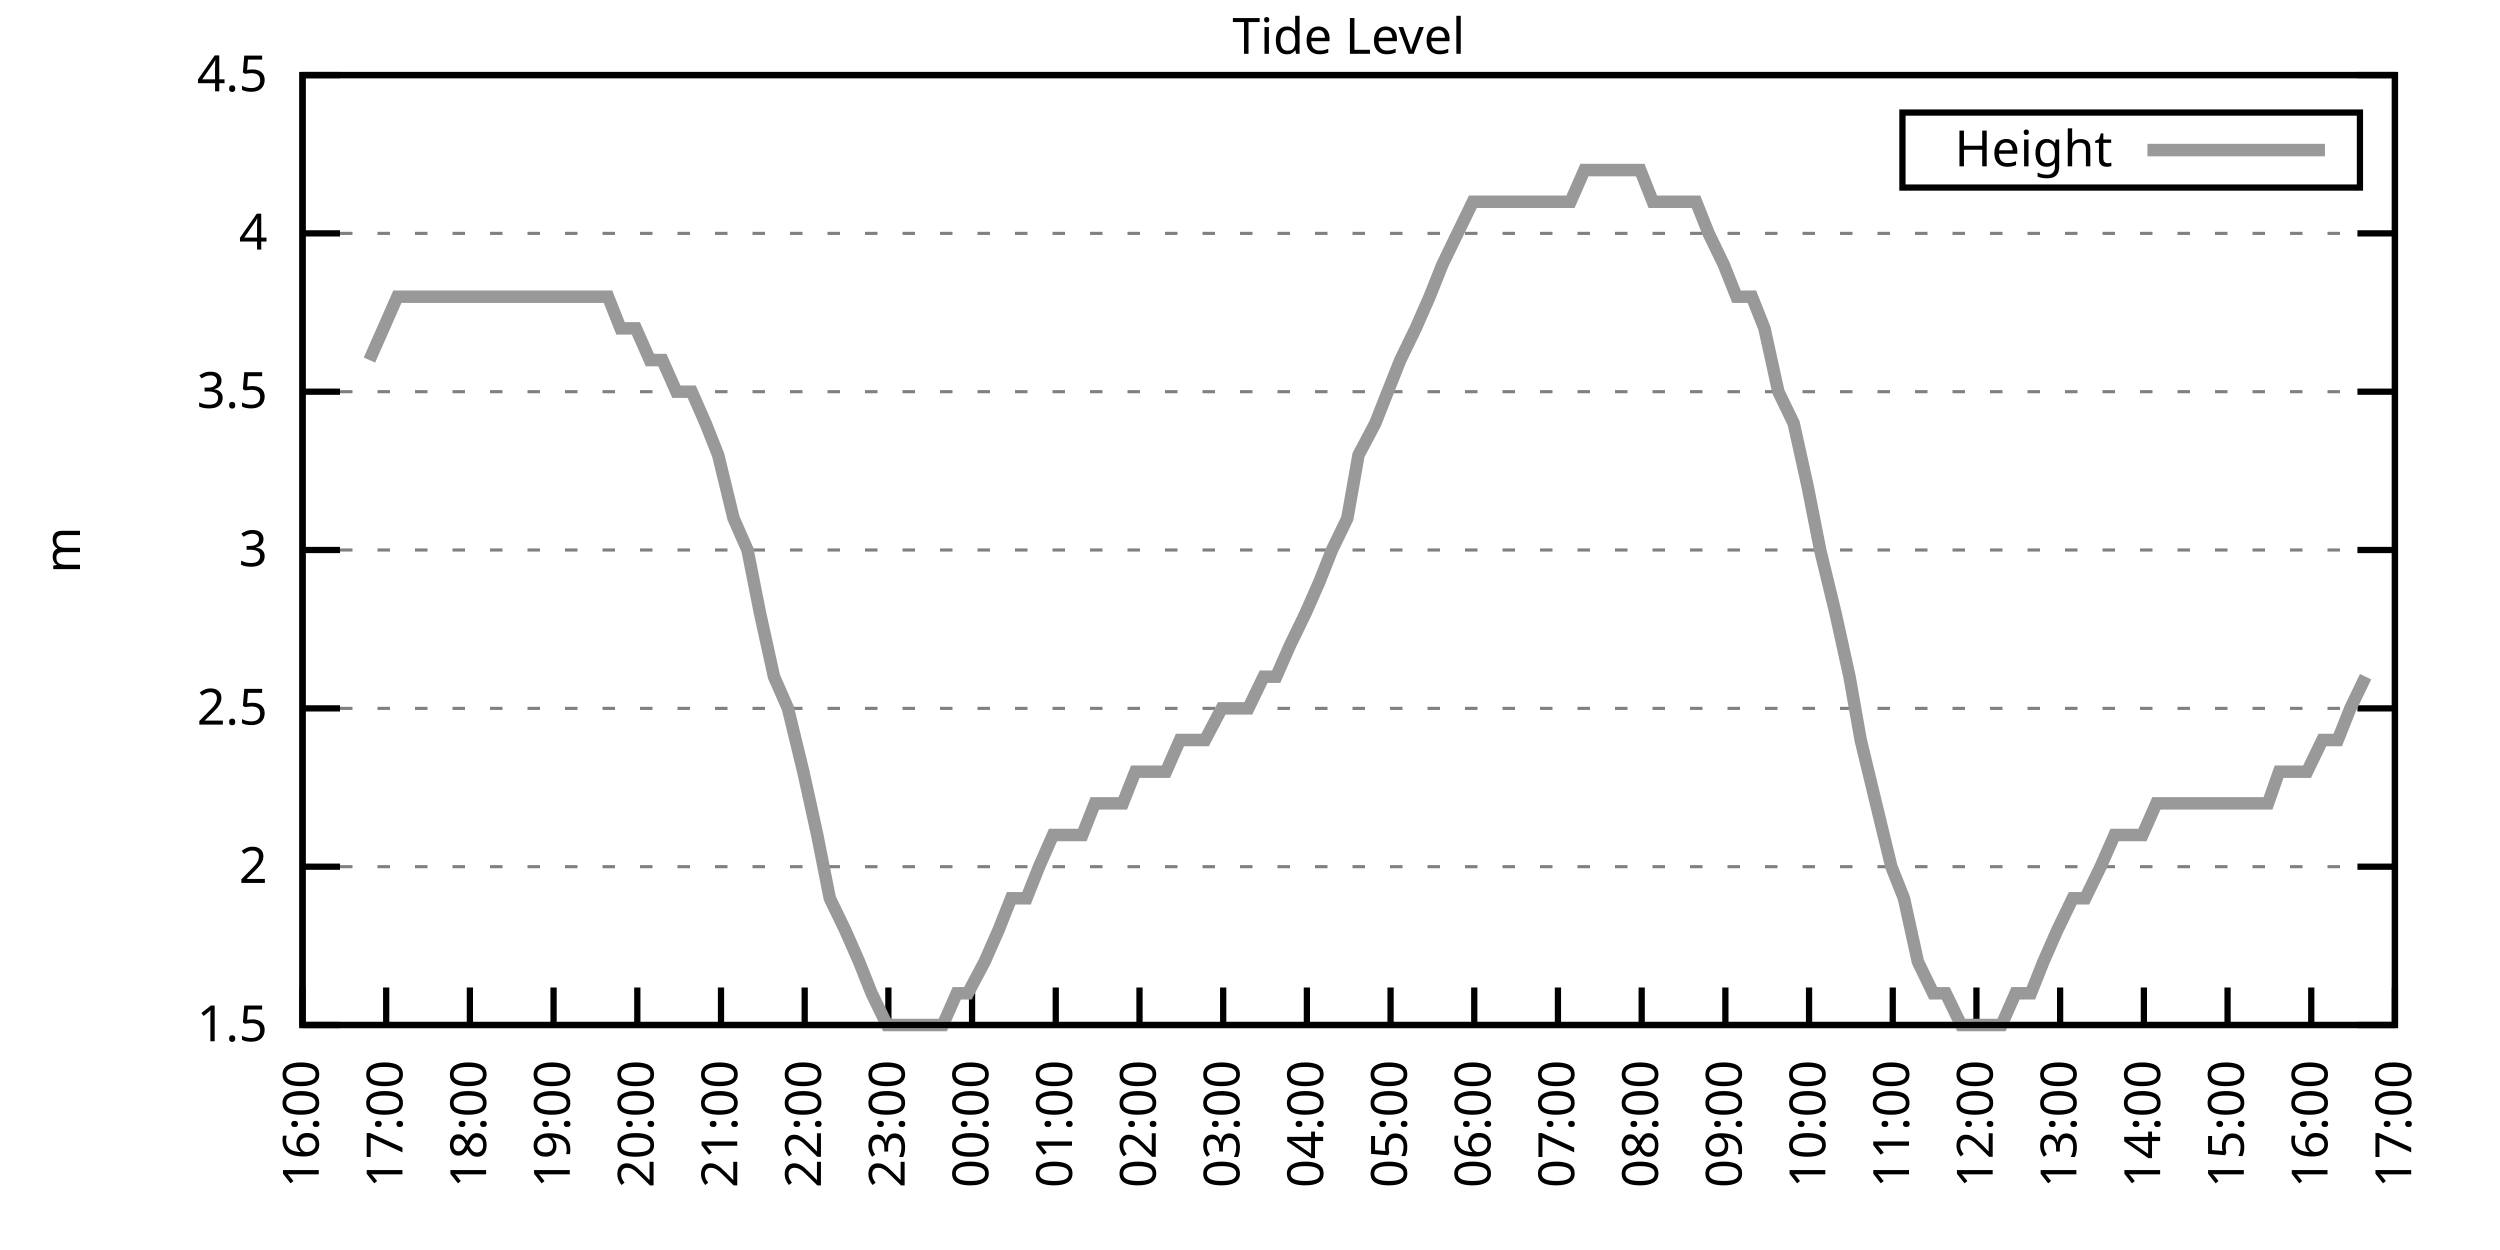
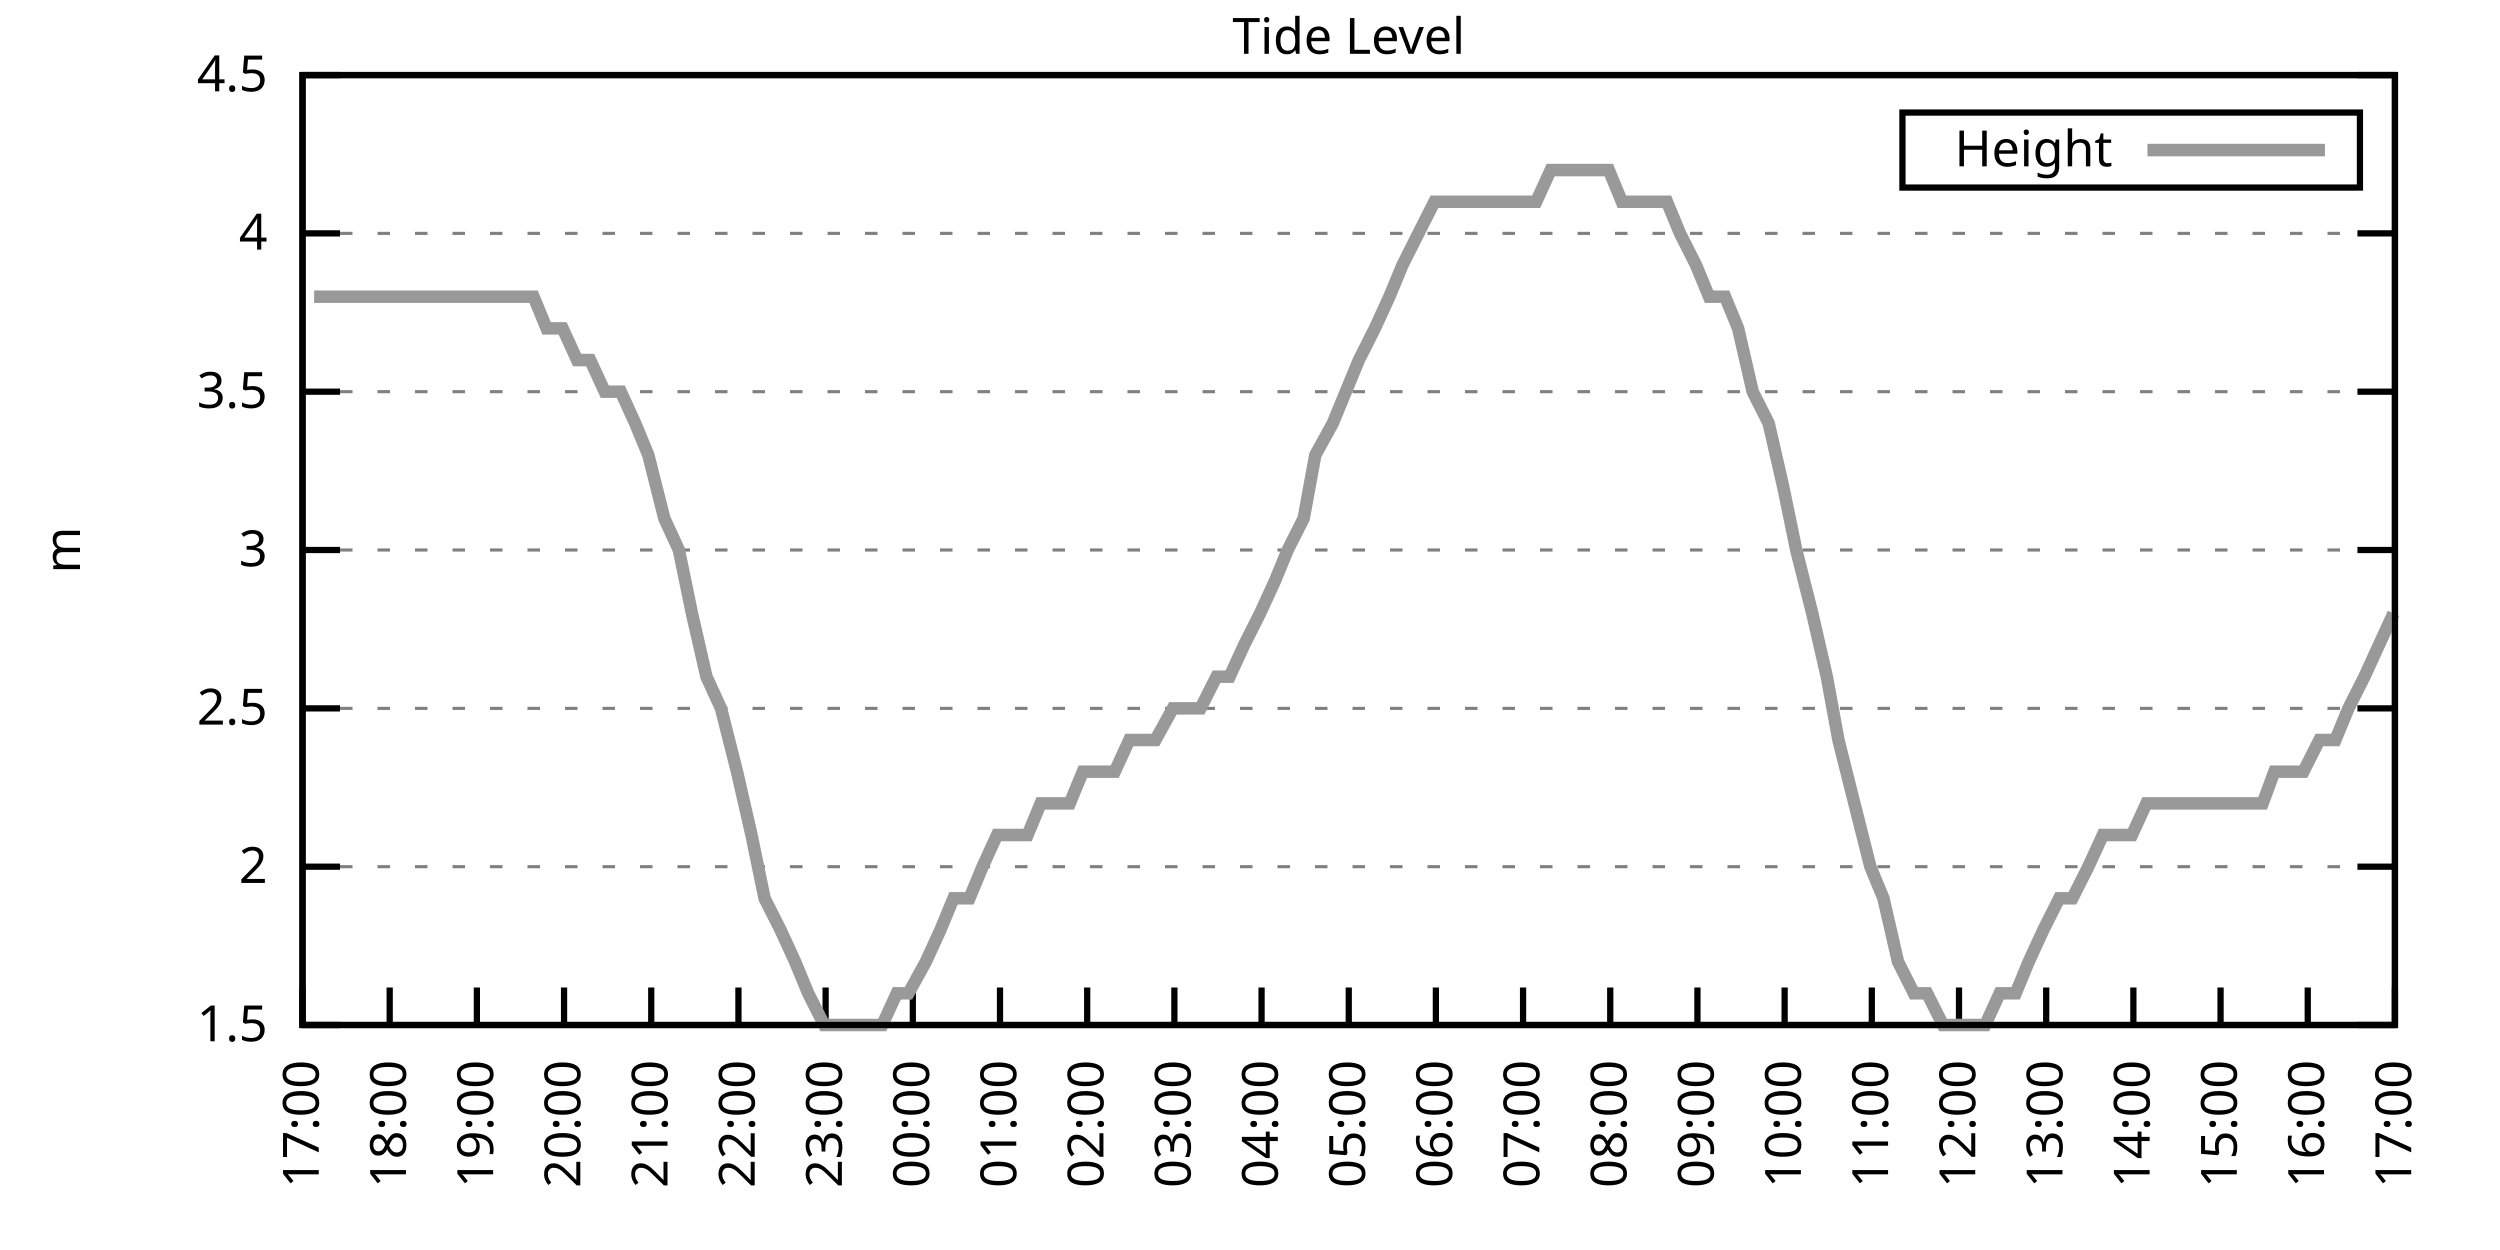
<svg xmlns="http://www.w3.org/2000/svg" xmlns:xlink="http://www.w3.org/1999/xlink" width="400" height="200" viewBox="0 0 400 200">
  <g id="gnuplot_canvas">
    <rect x="0" y="0" width="400" height="200" fill="none" />
    <defs>
      <circle id="gpDot" r="0.5" stroke-width="0.5" stroke="currentColor" />
      <path id="gpPt0" stroke-width="0.333" stroke="currentColor" d="M-1,0 h2 M0,-1 v2" />
      <path id="gpPt1" stroke-width="0.333" stroke="currentColor" d="M-1,-1 L1,1 M1,-1 L-1,1" />
      <path id="gpPt2" stroke-width="0.333" stroke="currentColor" d="M-1,0 L1,0 M0,-1 L0,1 M-1,-1 L1,1 M-1,1 L1,-1" />
      <rect id="gpPt3" stroke-width="0.333" stroke="currentColor" x="-1" y="-1" width="2" height="2" />
      <rect id="gpPt4" stroke-width="0.333" stroke="currentColor" fill="currentColor" x="-1" y="-1" width="2" height="2" />
      <circle id="gpPt5" stroke-width="0.333" stroke="currentColor" cx="0" cy="0" r="1" />
      <use xlink:href="#gpPt5" id="gpPt6" fill="currentColor" stroke="none" />
      <path id="gpPt7" stroke-width="0.333" stroke="currentColor" d="M0,-1.33 L-1.33,0.67 L1.33,0.67 z" />
      <use xlink:href="#gpPt7" id="gpPt8" fill="currentColor" stroke="none" />
      <use xlink:href="#gpPt7" id="gpPt9" stroke="currentColor" transform="rotate(180)" />
      <use xlink:href="#gpPt9" id="gpPt10" fill="currentColor" stroke="none" />
      <use xlink:href="#gpPt3" id="gpPt11" stroke="currentColor" transform="rotate(45)" />
      <use xlink:href="#gpPt11" id="gpPt12" fill="currentColor" stroke="none" />
      <path id="gpPt13" stroke-width="0.333" stroke="currentColor" d="M0,1.330 L1.265,0.411 L0.782,-1.067 L-0.782,-1.076 L-1.265,0.411 z" />
      <use xlink:href="#gpPt13" id="gpPt14" fill="currentColor" stroke="none" />
      <filter id="textbox" filterUnits="objectBoundingBox" x="0" y="0" height="1" width="1">
        <feFlood flood-color="white" flood-opacity="1" result="bgnd" />
        <feComposite in="SourceGraphic" in2="bgnd" operator="atop" />
      </filter>
      <filter id="greybox" filterUnits="objectBoundingBox" x="0" y="0" height="1" width="1">
        <feFlood flood-color="lightgrey" flood-opacity="1" result="grey" />
        <feComposite in="SourceGraphic" in2="grey" operator="atop" />
      </filter>
    </defs>
    <g fill="none" color="white" stroke="currentColor" stroke-width="1.00" stroke-linecap="butt" stroke-linejoin="miter">
</g>
    <g fill="none" color="black" stroke="currentColor" stroke-width="1.00" stroke-linecap="butt" stroke-linejoin="miter">
      <g stroke="none" shape-rendering="crispEdges">
        <polygon fill="rgb(255, 255, 255)" points="48.40,164.00 383.18,164.00 383.18,12.02 48.40,12.02 " />
      </g>
    </g>
    <g fill="none" color="black" stroke="currentColor" stroke-width="1.00" stroke-linecap="butt" stroke-linejoin="miter">
</g>
    <g fill="none" color="black" stroke="black" stroke-width="0.50" stroke-linecap="butt" stroke-linejoin="miter">
</g>
    <g fill="none" color="gray" stroke="currentColor" stroke-width="0.50" stroke-linecap="butt" stroke-linejoin="miter">
      <path stroke="gray" stroke-dasharray="2,4" class="gridline" d="M48.40,164.00 L383.19,164.00  " />
    </g>
    <g fill="none" color="gray" stroke="gray" stroke-width="1.00" stroke-linecap="butt" stroke-linejoin="miter">
</g>
    <g fill="none" color="black" stroke="currentColor" stroke-width="1.00" stroke-linecap="butt" stroke-linejoin="miter">
      <path stroke="black" d="M48.40,164.00 L54.40,164.00 M383.19,164.00 L377.19,164.00  " />
      <g transform="translate(42.80,166.60)" stroke="none" fill="black" font-family="Sans" font-size="8.00" text-anchor="end">
        <text>
          <tspan font-family="Sans"> 1.5</tspan>
        </text>
      </g>
    </g>
    <g fill="none" color="black" stroke="currentColor" stroke-width="1.00" stroke-linecap="butt" stroke-linejoin="miter">
</g>
    <g fill="none" color="black" stroke="black" stroke-width="0.50" stroke-linecap="butt" stroke-linejoin="miter">
</g>
    <g fill="none" color="gray" stroke="currentColor" stroke-width="0.50" stroke-linecap="butt" stroke-linejoin="miter">
      <path stroke="gray" stroke-dasharray="2,4" class="gridline" d="M48.40,138.67 L383.19,138.67  " />
    </g>
    <g fill="none" color="gray" stroke="gray" stroke-width="1.00" stroke-linecap="butt" stroke-linejoin="miter">
</g>
    <g fill="none" color="black" stroke="currentColor" stroke-width="1.00" stroke-linecap="butt" stroke-linejoin="miter">
      <path stroke="black" d="M48.40,138.67 L54.40,138.67 M383.19,138.67 L377.19,138.67  " />
      <g transform="translate(42.80,141.27)" stroke="none" fill="black" font-family="Sans" font-size="8.00" text-anchor="end">
        <text>
          <tspan font-family="Sans"> 2</tspan>
        </text>
      </g>
    </g>
    <g fill="none" color="black" stroke="currentColor" stroke-width="1.00" stroke-linecap="butt" stroke-linejoin="miter">
</g>
    <g fill="none" color="black" stroke="black" stroke-width="0.50" stroke-linecap="butt" stroke-linejoin="miter">
</g>
    <g fill="none" color="gray" stroke="currentColor" stroke-width="0.50" stroke-linecap="butt" stroke-linejoin="miter">
      <path stroke="gray" stroke-dasharray="2,4" class="gridline" d="M48.40,113.34 L383.19,113.34  " />
    </g>
    <g fill="none" color="gray" stroke="gray" stroke-width="1.00" stroke-linecap="butt" stroke-linejoin="miter">
</g>
    <g fill="none" color="black" stroke="currentColor" stroke-width="1.00" stroke-linecap="butt" stroke-linejoin="miter">
      <path stroke="black" d="M48.40,113.34 L54.40,113.34 M383.19,113.34 L377.19,113.34  " />
      <g transform="translate(42.80,115.94)" stroke="none" fill="black" font-family="Sans" font-size="8.00" text-anchor="end">
        <text>
          <tspan font-family="Sans"> 2.5</tspan>
        </text>
      </g>
    </g>
    <g fill="none" color="black" stroke="currentColor" stroke-width="1.00" stroke-linecap="butt" stroke-linejoin="miter">
</g>
    <g fill="none" color="black" stroke="black" stroke-width="0.50" stroke-linecap="butt" stroke-linejoin="miter">
</g>
    <g fill="none" color="gray" stroke="currentColor" stroke-width="0.50" stroke-linecap="butt" stroke-linejoin="miter">
      <path stroke="gray" stroke-dasharray="2,4" class="gridline" d="M48.40,88.00 L383.19,88.00  " />
    </g>
    <g fill="none" color="gray" stroke="gray" stroke-width="1.00" stroke-linecap="butt" stroke-linejoin="miter">
</g>
    <g fill="none" color="black" stroke="currentColor" stroke-width="1.00" stroke-linecap="butt" stroke-linejoin="miter">
      <path stroke="black" d="M48.40,88.00 L54.40,88.00 M383.19,88.00 L377.19,88.00  " />
      <g transform="translate(42.80,90.60)" stroke="none" fill="black" font-family="Sans" font-size="8.00" text-anchor="end">
        <text>
          <tspan font-family="Sans"> 3</tspan>
        </text>
      </g>
    </g>
    <g fill="none" color="black" stroke="currentColor" stroke-width="1.00" stroke-linecap="butt" stroke-linejoin="miter">
</g>
    <g fill="none" color="black" stroke="black" stroke-width="0.50" stroke-linecap="butt" stroke-linejoin="miter">
</g>
    <g fill="none" color="gray" stroke="currentColor" stroke-width="0.50" stroke-linecap="butt" stroke-linejoin="miter">
      <path stroke="gray" stroke-dasharray="2,4" class="gridline" d="M48.40,62.67 L383.19,62.67  " />
    </g>
    <g fill="none" color="gray" stroke="gray" stroke-width="1.00" stroke-linecap="butt" stroke-linejoin="miter">
</g>
    <g fill="none" color="black" stroke="currentColor" stroke-width="1.00" stroke-linecap="butt" stroke-linejoin="miter">
      <path stroke="black" d="M48.40,62.67 L54.40,62.67 M383.19,62.67 L377.19,62.67  " />
      <g transform="translate(42.80,65.27)" stroke="none" fill="black" font-family="Sans" font-size="8.00" text-anchor="end">
        <text>
          <tspan font-family="Sans"> 3.5</tspan>
        </text>
      </g>
    </g>
    <g fill="none" color="black" stroke="currentColor" stroke-width="1.00" stroke-linecap="butt" stroke-linejoin="miter">
</g>
    <g fill="none" color="black" stroke="black" stroke-width="0.50" stroke-linecap="butt" stroke-linejoin="miter">
</g>
    <g fill="none" color="gray" stroke="currentColor" stroke-width="0.50" stroke-linecap="butt" stroke-linejoin="miter">
      <path stroke="gray" stroke-dasharray="2,4" class="gridline" d="M48.40,37.34 L383.19,37.34  " />
    </g>
    <g fill="none" color="gray" stroke="gray" stroke-width="1.00" stroke-linecap="butt" stroke-linejoin="miter">
</g>
    <g fill="none" color="black" stroke="currentColor" stroke-width="1.00" stroke-linecap="butt" stroke-linejoin="miter">
      <path stroke="black" d="M48.40,37.34 L54.40,37.34 M383.19,37.34 L377.19,37.34  " />
      <g transform="translate(42.80,39.94)" stroke="none" fill="black" font-family="Sans" font-size="8.00" text-anchor="end">
        <text>
          <tspan font-family="Sans"> 4</tspan>
        </text>
      </g>
    </g>
    <g fill="none" color="black" stroke="currentColor" stroke-width="1.00" stroke-linecap="butt" stroke-linejoin="miter">
</g>
    <g fill="none" color="black" stroke="black" stroke-width="0.50" stroke-linecap="butt" stroke-linejoin="miter">
</g>
    <g fill="none" color="gray" stroke="currentColor" stroke-width="0.50" stroke-linecap="butt" stroke-linejoin="miter">
      <path stroke="gray" stroke-dasharray="2,4" class="gridline" d="M48.40,12.01 L383.19,12.01  " />
    </g>
    <g fill="none" color="gray" stroke="gray" stroke-width="1.00" stroke-linecap="butt" stroke-linejoin="miter">
</g>
    <g fill="none" color="black" stroke="currentColor" stroke-width="1.00" stroke-linecap="butt" stroke-linejoin="miter">
      <path stroke="black" d="M48.40,12.01 L54.40,12.01 M383.19,12.01 L377.19,12.01  " />
      <g transform="translate(42.80,14.61)" stroke="none" fill="black" font-family="Sans" font-size="8.00" text-anchor="end">
        <text>
          <tspan font-family="Sans"> 4.5</tspan>
        </text>
      </g>
    </g>
    <g fill="none" color="black" stroke="currentColor" stroke-width="1.00" stroke-linecap="butt" stroke-linejoin="miter">
      <path stroke="black" d="M48.40,164.00 L48.40,158.00  " />
      <g transform="translate(51.00,169.60) rotate(270.00)" stroke="none" fill="black" font-family="Sans" font-size="8.00" text-anchor="end">
        <text>
-           <tspan font-family="Sans">16:00</tspan>
-         </text>
-       </g>
-     </g>
-     <g fill="none" color="black" stroke="currentColor" stroke-width="1.00" stroke-linecap="butt" stroke-linejoin="miter">
-       <path stroke="black" d="M61.79,164.00 L61.79,158.00  " />
-       <g transform="translate(64.39,169.60) rotate(270.00)" stroke="none" fill="black" font-family="Sans" font-size="8.00" text-anchor="end">
-         <text>
          <tspan font-family="Sans">17:00</tspan>
        </text>
      </g>
    </g>
    <g fill="none" color="black" stroke="currentColor" stroke-width="1.00" stroke-linecap="butt" stroke-linejoin="miter">
-       <path stroke="black" d="M75.18,164.00 L75.18,158.00  " />
-       <g transform="translate(77.78,169.60) rotate(270.00)" stroke="none" fill="black" font-family="Sans" font-size="8.00" text-anchor="end">
+       <path stroke="black" d="M62.35,164.00 L62.35,158.00  " />
+       <g transform="translate(64.95,169.60) rotate(270.00)" stroke="none" fill="black" font-family="Sans" font-size="8.00" text-anchor="end">
        <text>
          <tspan font-family="Sans">18:00</tspan>
        </text>
      </g>
    </g>
    <g fill="none" color="black" stroke="currentColor" stroke-width="1.00" stroke-linecap="butt" stroke-linejoin="miter">
-       <path stroke="black" d="M88.57,164.00 L88.57,158.00  " />
-       <g transform="translate(91.17,169.60) rotate(270.00)" stroke="none" fill="black" font-family="Sans" font-size="8.00" text-anchor="end">
+       <path stroke="black" d="M76.30,164.00 L76.30,158.00  " />
+       <g transform="translate(78.90,169.60) rotate(270.00)" stroke="none" fill="black" font-family="Sans" font-size="8.00" text-anchor="end">
        <text>
          <tspan font-family="Sans">19:00</tspan>
        </text>
      </g>
    </g>
    <g fill="none" color="black" stroke="currentColor" stroke-width="1.00" stroke-linecap="butt" stroke-linejoin="miter">
-       <path stroke="black" d="M101.97,164.00 L101.97,158.00  " />
-       <g transform="translate(104.57,169.60) rotate(270.00)" stroke="none" fill="black" font-family="Sans" font-size="8.00" text-anchor="end">
+       <path stroke="black" d="M90.25,164.00 L90.25,158.00  " />
+       <g transform="translate(92.85,169.60) rotate(270.00)" stroke="none" fill="black" font-family="Sans" font-size="8.00" text-anchor="end">
        <text>
          <tspan font-family="Sans">20:00</tspan>
        </text>
      </g>
    </g>
    <g fill="none" color="black" stroke="currentColor" stroke-width="1.00" stroke-linecap="butt" stroke-linejoin="miter">
-       <path stroke="black" d="M115.36,164.00 L115.36,158.00  " />
-       <g transform="translate(117.96,169.60) rotate(270.00)" stroke="none" fill="black" font-family="Sans" font-size="8.00" text-anchor="end">
+       <path stroke="black" d="M104.20,164.00 L104.20,158.00  " />
+       <g transform="translate(106.80,169.60) rotate(270.00)" stroke="none" fill="black" font-family="Sans" font-size="8.00" text-anchor="end">
        <text>
          <tspan font-family="Sans">21:00</tspan>
        </text>
      </g>
    </g>
    <g fill="none" color="black" stroke="currentColor" stroke-width="1.00" stroke-linecap="butt" stroke-linejoin="miter">
-       <path stroke="black" d="M128.75,164.00 L128.75,158.00  " />
-       <g transform="translate(131.35,169.60) rotate(270.00)" stroke="none" fill="black" font-family="Sans" font-size="8.00" text-anchor="end">
+       <path stroke="black" d="M118.15,164.00 L118.15,158.00  " />
+       <g transform="translate(120.75,169.60) rotate(270.00)" stroke="none" fill="black" font-family="Sans" font-size="8.00" text-anchor="end">
        <text>
          <tspan font-family="Sans">22:00</tspan>
        </text>
      </g>
    </g>
    <g fill="none" color="black" stroke="currentColor" stroke-width="1.00" stroke-linecap="butt" stroke-linejoin="miter">
-       <path stroke="black" d="M142.14,164.00 L142.14,158.00  " />
-       <g transform="translate(144.74,169.60) rotate(270.00)" stroke="none" fill="black" font-family="Sans" font-size="8.00" text-anchor="end">
+       <path stroke="black" d="M132.10,164.00 L132.10,158.00  " />
+       <g transform="translate(134.70,169.60) rotate(270.00)" stroke="none" fill="black" font-family="Sans" font-size="8.00" text-anchor="end">
        <text>
          <tspan font-family="Sans">23:00</tspan>
        </text>
      </g>
    </g>
    <g fill="none" color="black" stroke="currentColor" stroke-width="1.00" stroke-linecap="butt" stroke-linejoin="miter">
-       <path stroke="black" d="M155.53,164.00 L155.53,158.00  " />
-       <g transform="translate(158.13,169.60) rotate(270.00)" stroke="none" fill="black" font-family="Sans" font-size="8.00" text-anchor="end">
+       <path stroke="black" d="M146.05,164.00 L146.05,158.00  " />
+       <g transform="translate(148.65,169.60) rotate(270.00)" stroke="none" fill="black" font-family="Sans" font-size="8.00" text-anchor="end">
        <text>
          <tspan font-family="Sans">00:00</tspan>
        </text>
      </g>
    </g>
    <g fill="none" color="black" stroke="currentColor" stroke-width="1.00" stroke-linecap="butt" stroke-linejoin="miter">
-       <path stroke="black" d="M168.92,164.00 L168.92,158.00  " />
-       <g transform="translate(171.52,169.60) rotate(270.00)" stroke="none" fill="black" font-family="Sans" font-size="8.00" text-anchor="end">
+       <path stroke="black" d="M160.00,164.00 L160.00,158.00  " />
+       <g transform="translate(162.60,169.60) rotate(270.00)" stroke="none" fill="black" font-family="Sans" font-size="8.00" text-anchor="end">
        <text>
          <tspan font-family="Sans">01:00</tspan>
        </text>
      </g>
    </g>
    <g fill="none" color="black" stroke="currentColor" stroke-width="1.00" stroke-linecap="butt" stroke-linejoin="miter">
-       <path stroke="black" d="M182.32,164.00 L182.32,158.00  " />
-       <g transform="translate(184.92,169.60) rotate(270.00)" stroke="none" fill="black" font-family="Sans" font-size="8.00" text-anchor="end">
+       <path stroke="black" d="M173.95,164.00 L173.95,158.00  " />
+       <g transform="translate(176.55,169.60) rotate(270.00)" stroke="none" fill="black" font-family="Sans" font-size="8.00" text-anchor="end">
        <text>
          <tspan font-family="Sans">02:00</tspan>
        </text>
      </g>
    </g>
    <g fill="none" color="black" stroke="currentColor" stroke-width="1.00" stroke-linecap="butt" stroke-linejoin="miter">
-       <path stroke="black" d="M195.71,164.00 L195.71,158.00  " />
-       <g transform="translate(198.31,169.60) rotate(270.00)" stroke="none" fill="black" font-family="Sans" font-size="8.00" text-anchor="end">
+       <path stroke="black" d="M187.90,164.00 L187.90,158.00  " />
+       <g transform="translate(190.50,169.60) rotate(270.00)" stroke="none" fill="black" font-family="Sans" font-size="8.00" text-anchor="end">
        <text>
          <tspan font-family="Sans">03:00</tspan>
        </text>
      </g>
    </g>
    <g fill="none" color="black" stroke="currentColor" stroke-width="1.00" stroke-linecap="butt" stroke-linejoin="miter">
-       <path stroke="black" d="M209.10,164.00 L209.10,158.00  " />
-       <g transform="translate(211.70,169.60) rotate(270.00)" stroke="none" fill="black" font-family="Sans" font-size="8.00" text-anchor="end">
+       <path stroke="black" d="M201.85,164.00 L201.85,158.00  " />
+       <g transform="translate(204.45,169.60) rotate(270.00)" stroke="none" fill="black" font-family="Sans" font-size="8.00" text-anchor="end">
        <text>
          <tspan font-family="Sans">04:00</tspan>
        </text>
      </g>
    </g>
    <g fill="none" color="black" stroke="currentColor" stroke-width="1.00" stroke-linecap="butt" stroke-linejoin="miter">
-       <path stroke="black" d="M222.49,164.00 L222.49,158.00  " />
-       <g transform="translate(225.09,169.60) rotate(270.00)" stroke="none" fill="black" font-family="Sans" font-size="8.00" text-anchor="end">
+       <path stroke="black" d="M215.80,164.00 L215.80,158.00  " />
+       <g transform="translate(218.40,169.60) rotate(270.00)" stroke="none" fill="black" font-family="Sans" font-size="8.00" text-anchor="end">
        <text>
          <tspan font-family="Sans">05:00</tspan>
        </text>
      </g>
    </g>
    <g fill="none" color="black" stroke="currentColor" stroke-width="1.00" stroke-linecap="butt" stroke-linejoin="miter">
-       <path stroke="black" d="M235.88,164.00 L235.88,158.00  " />
-       <g transform="translate(238.48,169.60) rotate(270.00)" stroke="none" fill="black" font-family="Sans" font-size="8.00" text-anchor="end">
+       <path stroke="black" d="M229.74,164.00 L229.74,158.00  " />
+       <g transform="translate(232.34,169.60) rotate(270.00)" stroke="none" fill="black" font-family="Sans" font-size="8.00" text-anchor="end">
        <text>
          <tspan font-family="Sans">06:00</tspan>
        </text>
      </g>
    </g>
    <g fill="none" color="black" stroke="currentColor" stroke-width="1.00" stroke-linecap="butt" stroke-linejoin="miter">
-       <path stroke="black" d="M249.27,164.00 L249.27,158.00  " />
-       <g transform="translate(251.87,169.60) rotate(270.00)" stroke="none" fill="black" font-family="Sans" font-size="8.00" text-anchor="end">
+       <path stroke="black" d="M243.69,164.00 L243.69,158.00  " />
+       <g transform="translate(246.29,169.60) rotate(270.00)" stroke="none" fill="black" font-family="Sans" font-size="8.00" text-anchor="end">
        <text>
          <tspan font-family="Sans">07:00</tspan>
        </text>
      </g>
    </g>
    <g fill="none" color="black" stroke="currentColor" stroke-width="1.00" stroke-linecap="butt" stroke-linejoin="miter">
-       <path stroke="black" d="M262.67,164.00 L262.67,158.00  " />
-       <g transform="translate(265.27,169.60) rotate(270.00)" stroke="none" fill="black" font-family="Sans" font-size="8.00" text-anchor="end">
+       <path stroke="black" d="M257.64,164.00 L257.64,158.00  " />
+       <g transform="translate(260.24,169.60) rotate(270.00)" stroke="none" fill="black" font-family="Sans" font-size="8.00" text-anchor="end">
        <text>
          <tspan font-family="Sans">08:00</tspan>
        </text>
      </g>
    </g>
    <g fill="none" color="black" stroke="currentColor" stroke-width="1.00" stroke-linecap="butt" stroke-linejoin="miter">
-       <path stroke="black" d="M276.06,164.00 L276.06,158.00  " />
-       <g transform="translate(278.66,169.60) rotate(270.00)" stroke="none" fill="black" font-family="Sans" font-size="8.00" text-anchor="end">
+       <path stroke="black" d="M271.59,164.00 L271.59,158.00  " />
+       <g transform="translate(274.19,169.60) rotate(270.00)" stroke="none" fill="black" font-family="Sans" font-size="8.00" text-anchor="end">
        <text>
          <tspan font-family="Sans">09:00</tspan>
        </text>
      </g>
    </g>
    <g fill="none" color="black" stroke="currentColor" stroke-width="1.00" stroke-linecap="butt" stroke-linejoin="miter">
-       <path stroke="black" d="M289.45,164.00 L289.45,158.00  " />
-       <g transform="translate(292.05,169.60) rotate(270.00)" stroke="none" fill="black" font-family="Sans" font-size="8.00" text-anchor="end">
+       <path stroke="black" d="M285.54,164.00 L285.54,158.00  " />
+       <g transform="translate(288.14,169.60) rotate(270.00)" stroke="none" fill="black" font-family="Sans" font-size="8.00" text-anchor="end">
        <text>
          <tspan font-family="Sans">10:00</tspan>
        </text>
      </g>
    </g>
    <g fill="none" color="black" stroke="currentColor" stroke-width="1.00" stroke-linecap="butt" stroke-linejoin="miter">
-       <path stroke="black" d="M302.84,164.00 L302.84,158.00  " />
-       <g transform="translate(305.44,169.60) rotate(270.00)" stroke="none" fill="black" font-family="Sans" font-size="8.00" text-anchor="end">
+       <path stroke="black" d="M299.49,164.00 L299.49,158.00  " />
+       <g transform="translate(302.09,169.60) rotate(270.00)" stroke="none" fill="black" font-family="Sans" font-size="8.00" text-anchor="end">
        <text>
          <tspan font-family="Sans">11:00</tspan>
        </text>
      </g>
    </g>
    <g fill="none" color="black" stroke="currentColor" stroke-width="1.00" stroke-linecap="butt" stroke-linejoin="miter">
-       <path stroke="black" d="M316.23,164.00 L316.23,158.00  " />
-       <g transform="translate(318.83,169.60) rotate(270.00)" stroke="none" fill="black" font-family="Sans" font-size="8.00" text-anchor="end">
+       <path stroke="black" d="M313.44,164.00 L313.44,158.00  " />
+       <g transform="translate(316.04,169.60) rotate(270.00)" stroke="none" fill="black" font-family="Sans" font-size="8.00" text-anchor="end">
        <text>
          <tspan font-family="Sans">12:00</tspan>
        </text>
      </g>
    </g>
    <g fill="none" color="black" stroke="currentColor" stroke-width="1.00" stroke-linecap="butt" stroke-linejoin="miter">
-       <path stroke="black" d="M329.62,164.00 L329.62,158.00  " />
-       <g transform="translate(332.22,169.60) rotate(270.00)" stroke="none" fill="black" font-family="Sans" font-size="8.00" text-anchor="end">
+       <path stroke="black" d="M327.39,164.00 L327.39,158.00  " />
+       <g transform="translate(329.99,169.60) rotate(270.00)" stroke="none" fill="black" font-family="Sans" font-size="8.00" text-anchor="end">
        <text>
          <tspan font-family="Sans">13:00</tspan>
        </text>
      </g>
    </g>
    <g fill="none" color="black" stroke="currentColor" stroke-width="1.00" stroke-linecap="butt" stroke-linejoin="miter">
-       <path stroke="black" d="M343.02,164.00 L343.02,158.00  " />
-       <g transform="translate(345.62,169.60) rotate(270.00)" stroke="none" fill="black" font-family="Sans" font-size="8.00" text-anchor="end">
+       <path stroke="black" d="M341.34,164.00 L341.34,158.00  " />
+       <g transform="translate(343.94,169.60) rotate(270.00)" stroke="none" fill="black" font-family="Sans" font-size="8.00" text-anchor="end">
        <text>
          <tspan font-family="Sans">14:00</tspan>
        </text>
      </g>
    </g>
    <g fill="none" color="black" stroke="currentColor" stroke-width="1.00" stroke-linecap="butt" stroke-linejoin="miter">
-       <path stroke="black" d="M356.41,164.00 L356.41,158.00  " />
-       <g transform="translate(359.01,169.60) rotate(270.00)" stroke="none" fill="black" font-family="Sans" font-size="8.00" text-anchor="end">
+       <path stroke="black" d="M355.29,164.00 L355.29,158.00  " />
+       <g transform="translate(357.89,169.60) rotate(270.00)" stroke="none" fill="black" font-family="Sans" font-size="8.00" text-anchor="end">
        <text>
          <tspan font-family="Sans">15:00</tspan>
        </text>
      </g>
    </g>
    <g fill="none" color="black" stroke="currentColor" stroke-width="1.00" stroke-linecap="butt" stroke-linejoin="miter">
-       <path stroke="black" d="M369.80,164.00 L369.80,158.00  " />
-       <g transform="translate(372.40,169.60) rotate(270.00)" stroke="none" fill="black" font-family="Sans" font-size="8.00" text-anchor="end">
+       <path stroke="black" d="M369.24,164.00 L369.24,158.00  " />
+       <g transform="translate(371.84,169.60) rotate(270.00)" stroke="none" fill="black" font-family="Sans" font-size="8.00" text-anchor="end">
        <text>
          <tspan font-family="Sans">16:00</tspan>
        </text>
      </g>
    </g>
    <g fill="none" color="black" stroke="currentColor" stroke-width="1.00" stroke-linecap="butt" stroke-linejoin="miter">
      <path stroke="black" d="M383.19,164.00 L383.19,158.00  " />
      <g transform="translate(385.79,169.60) rotate(270.00)" stroke="none" fill="black" font-family="Sans" font-size="8.00" text-anchor="end">
        <text>
          <tspan font-family="Sans">17:00</tspan>
        </text>
      </g>
    </g>
    <g fill="none" color="black" stroke="currentColor" stroke-width="1.00" stroke-linecap="butt" stroke-linejoin="miter">
</g>
    <g fill="none" color="black" stroke="currentColor" stroke-width="1.00" stroke-linecap="butt" stroke-linejoin="miter">
      <path stroke="black" d="M48.40,12.01 L48.40,164.00 L383.19,164.00 L383.19,12.01 L48.40,12.01 Z  " />
    </g>
    <g fill="none" color="black" stroke="currentColor" stroke-width="1.00" stroke-linecap="butt" stroke-linejoin="miter">
</g>
    <g fill="none" color="black" stroke="currentColor" stroke-width="1.00" stroke-linecap="butt" stroke-linejoin="miter">
      <path stroke="black" d="M304.39,30.01 L304.39,18.01 L377.59,18.01 L377.59,30.01 L304.39,30.01 Z  " />
    </g>
    <g id="Tide_level_plot_1">
      <g fill="none" color="white" stroke="black" stroke-width="2.00" stroke-linecap="butt" stroke-linejoin="miter">
</g>
      <g fill="none" color="black" stroke="currentColor" stroke-width="2.00" stroke-linecap="butt" stroke-linejoin="miter">
        <g transform="translate(337.99,26.61)" stroke="none" fill="black" font-family="Sans" font-size="8.00" text-anchor="end">
          <text>
            <tspan font-family="Sans">Height</tspan>
          </text>
        </g>
      </g>
      <g fill="none" color="black" stroke="currentColor" stroke-width="2.00" stroke-linecap="butt" stroke-linejoin="miter">
-         <path stroke="rgb(153, 153, 153)" d="M343.59,24.01 L371.99,24.01 M59.11,57.61 L61.35,52.54 L63.58,47.47 L66.03,47.47 L68.04,47.47 L70.50,47.47   L72.28,47.47 L74.96,47.47 L76.97,47.47 L79.42,47.47 L81.21,47.47 L83.89,47.47 L85.67,47.47 L88.13,47.47   L90.58,47.47 L92.59,47.47 L94.82,47.47 L97.28,47.47 L99.29,52.54 L101.74,52.54 L103.98,57.61 L105.98,57.61   L108.22,62.67 L110.67,62.67 L112.90,67.74 L114.91,72.81 L117.37,82.94 L119.60,88.00 L121.61,98.14 L123.84,108.27   L126.07,113.34 L128.53,123.47 L130.76,133.60 L132.77,143.73 L135.22,148.80 L137.45,153.87 L139.46,158.93 L141.92,164.00   L143.93,164.00 L146.38,164.00 L148.17,164.00 L150.85,164.00 L153.08,158.93 L154.86,158.93 L157.54,153.87 L159.77,148.80   L161.78,143.73 L164.24,143.73 L166.25,138.67 L168.48,133.60 L170.93,133.60 L173.17,133.60 L175.17,128.54 L177.41,128.54   L179.64,128.54 L181.65,123.47 L184.10,123.47 L186.56,123.47 L188.79,118.40 L191.02,118.40 L192.81,118.40 L195.48,113.34   L197.72,113.34 L199.73,113.34 L202.18,108.27 L204.19,108.27 L206.42,103.20 L208.88,98.14 L211.11,93.07 L213.12,88.00   L215.57,82.94 L217.36,72.81 L220.04,67.74 L222.04,62.67 L224.05,57.61 L226.51,52.54 L228.74,47.47 L230.75,42.41   L233.20,37.34 L235.66,32.28 L237.89,32.28 L240.12,32.28 L242.36,32.28 L244.59,32.28 L246.60,32.28 L248.83,32.28   L251.28,32.28 L253.51,27.21 L255.75,27.21 L257.76,27.21 L259.99,27.21 L262.44,27.21 L264.45,32.28 L266.91,32.28   L268.92,32.28 L271.37,32.28 L273.38,37.34 L275.83,42.41 L277.84,47.47 L280.30,47.47 L282.31,52.54 L284.54,62.67   L286.99,67.74 L289.23,77.87 L291.23,88.00 L293.69,98.14 L295.92,108.27 L297.71,118.40 L300.16,128.54 L302.62,138.67   L304.63,143.73 L306.86,153.87 L309.31,158.93 L311.32,158.93 L313.78,164.00 L316.01,164.00 L318.24,164.00 L320.25,164.00   L322.48,158.93 L324.94,158.93 L326.95,153.87 L329.18,148.80 L331.63,143.73 L333.64,143.73 L336.10,138.67 L338.33,133.60   L340.11,133.60 L342.79,133.60 L345.02,128.54 L347.26,128.54 L349.26,128.54 L351.72,128.54 L353.73,128.54 L355.96,128.54   L358.42,128.54 L360.42,128.54 L362.88,128.54 L364.66,123.47 L367.34,123.47 L369.13,123.47 L371.58,118.40 L374.04,118.40   L376.05,113.34 L378.50,108.27  " />
+         <path stroke="rgb(153, 153, 153)" d="M343.59,24.01 L371.99,24.01 M50.26,47.47 L52.82,47.47 L54.91,47.47 L57.47,47.47 L59.33,47.47 L62.12,47.47   L64.21,47.47 L66.77,47.47 L68.63,47.47 L71.42,47.47 L73.28,47.47 L75.83,47.47 L78.39,47.47 L80.48,47.47   L82.81,47.47 L85.37,47.47 L87.46,52.54 L90.02,52.54 L92.34,57.61 L94.43,57.61 L96.76,62.67 L99.32,62.67   L101.64,67.74 L103.73,72.81 L106.29,82.94 L108.62,88.00 L110.71,98.14 L113.03,108.27 L115.36,113.34 L117.92,123.47   L120.24,133.60 L122.33,143.73 L124.89,148.80 L127.22,153.87 L129.31,158.93 L131.87,164.00 L133.96,164.00 L136.51,164.00   L138.37,164.00 L141.16,164.00 L143.49,158.93 L145.35,158.93 L148.14,153.87 L150.46,148.80 L152.56,143.73 L155.11,143.73   L157.21,138.67 L159.53,133.60 L162.09,133.60 L164.41,133.60 L166.51,128.54 L168.83,128.54 L171.16,128.54 L173.25,123.47   L175.81,123.47 L178.36,123.47 L180.69,118.40 L183.01,118.40 L184.87,118.40 L187.66,113.34 L189.99,113.34 L192.08,113.34   L194.64,108.27 L196.73,108.27 L199.06,103.20 L201.61,98.14 L203.94,93.07 L206.03,88.00 L208.59,82.94 L210.45,72.81   L213.24,67.74 L215.33,62.67 L217.42,57.61 L219.98,52.54 L222.30,47.47 L224.40,42.41 L226.95,37.34 L229.51,32.28   L231.84,32.28 L234.16,32.28 L236.49,32.28 L238.81,32.28 L240.90,32.28 L243.23,32.28 L245.79,32.28 L248.11,27.21   L250.44,27.21 L252.53,27.21 L254.85,27.21 L257.41,27.21 L259.50,32.28 L262.06,32.28 L264.15,32.28 L266.71,32.28   L268.80,37.34 L271.36,42.41 L273.45,47.47 L276.01,47.47 L278.10,52.54 L280.43,62.67 L282.99,67.74 L285.31,77.87   L287.40,88.00 L289.96,98.14 L292.29,108.27 L294.15,118.40 L296.70,128.54 L299.26,138.67 L301.35,143.73 L303.68,153.87   L306.23,158.93 L308.33,158.93 L310.88,164.00 L313.21,164.00 L315.53,164.00 L317.63,164.00 L319.95,158.93 L322.51,158.93   L324.60,153.87 L326.93,148.80 L329.48,143.73 L331.58,143.73 L334.13,138.67 L336.46,133.60 L338.32,133.60 L341.11,133.60   L343.43,128.54 L345.76,128.54 L347.85,128.54 L350.41,128.54 L352.50,128.54 L354.83,128.54 L357.38,128.54 L359.48,128.54   L362.03,128.54 L363.89,123.47 L366.68,123.47 L368.54,123.47 L371.10,118.40 L373.66,118.40 L375.75,113.34 L378.31,108.27   L380.63,103.20 L382.96,98.14  " />
      </g>
    </g>
    <g fill="none" color="black" stroke="currentColor" stroke-width="2.00" stroke-linecap="butt" stroke-linejoin="miter">
</g>
    <g fill="none" color="black" stroke="black" stroke-width="1.00" stroke-linecap="butt" stroke-linejoin="miter">
</g>
    <g fill="none" color="black" stroke="currentColor" stroke-width="1.00" stroke-linecap="butt" stroke-linejoin="miter">
      <path stroke="black" d="M48.40,12.01 L48.40,164.00 L383.19,164.00 L383.19,12.01 L48.40,12.01 Z  " />
      <g transform="translate(12.80,88.01) rotate(270.00)" stroke="none" fill="black" font-family="Sans" font-size="8.00" text-anchor="middle">
        <text>
          <tspan font-family="Sans">m</tspan>
        </text>
      </g>
    </g>
    <g fill="none" color="black" stroke="currentColor" stroke-width="1.00" stroke-linecap="butt" stroke-linejoin="miter">
</g>
    <g fill="none" color="black" stroke="currentColor" stroke-width="1.00" stroke-linecap="butt" stroke-linejoin="miter">
      <g transform="translate(215.79,8.61)" stroke="none" fill="black" font-family="Sans" font-size="8.00" text-anchor="middle">
        <text>
          <tspan font-family="Sans">Tide Level</tspan>
        </text>
      </g>
    </g>
    <g fill="none" color="black" stroke="currentColor" stroke-width="1.00" stroke-linecap="butt" stroke-linejoin="miter">
</g>
  </g>
</svg>
